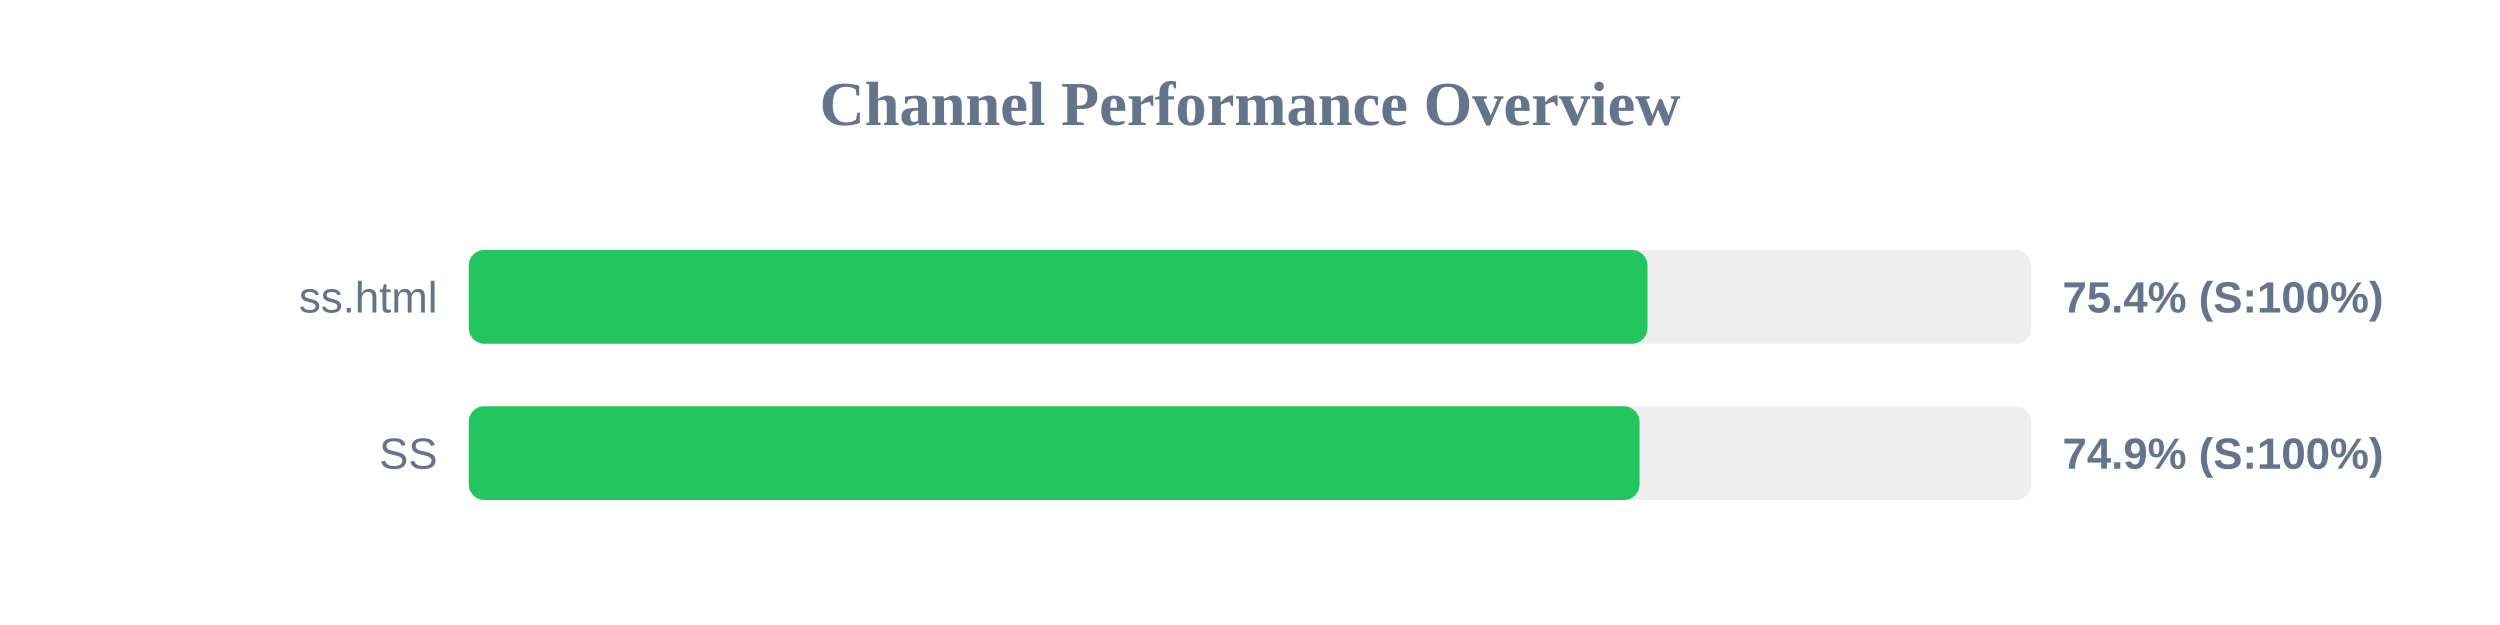
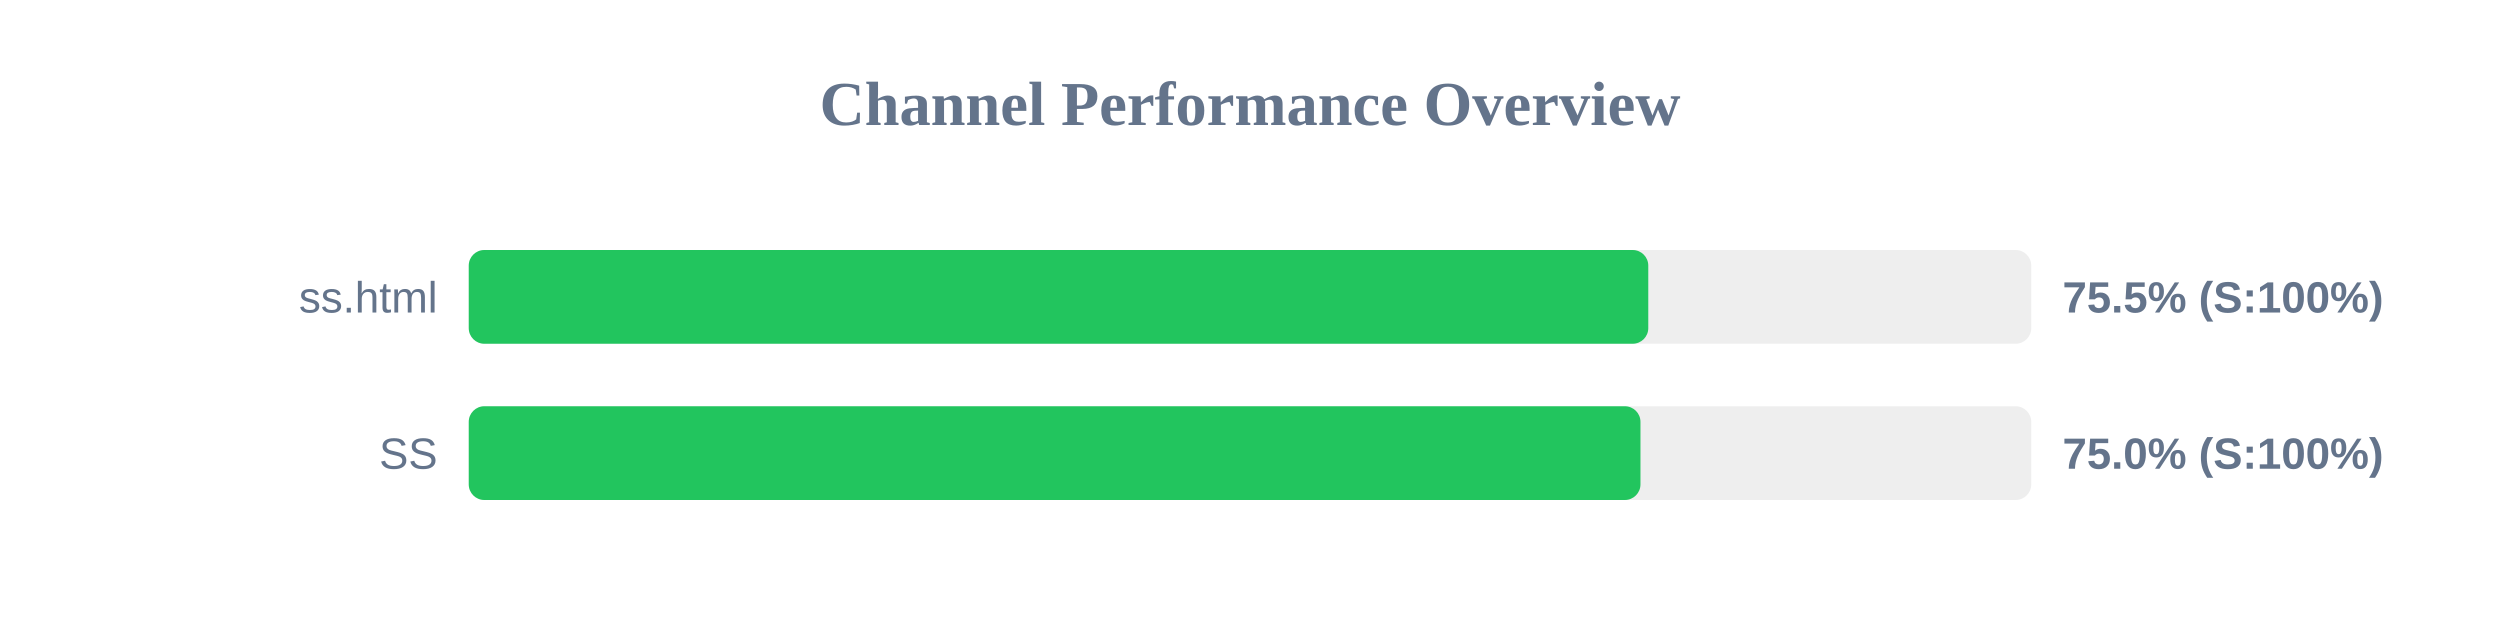
<svg xmlns="http://www.w3.org/2000/svg" width="800" height="200" version="1.1">
  <style>
        .row { font: 14px Arial; fill: #64748b; }
        .score { font: bold 14px Arial; fill: #64748b; }
    </style>
  <text x="400" y="40" text-anchor="middle" font-size="20px" font-weight="bold" fill="#64748b">Channel Performance Overview</text>
  <rect x="150" y="80" width="500" height="30" fill="#eee" rx="5" />
-   <rect x="150" y="80" width="377.2" height="30" fill="#22c55e" rx="5" />
+   <rect x="150" y="80" width="377.45" height="30" fill="#22c55e" rx="5" />
  <text x="140" y="100" text-anchor="end" class="row">ss.html</text>
-   <text x="660" y="100" text-anchor="start" class="score">75.4% (S:100%)</text>
+   <text x="660" y="100" text-anchor="start" class="score">75.5% (S:100%)</text>
  <rect x="150" y="130" width="500" height="30" fill="#eee" rx="5" />
-   <rect x="150" y="130" width="374.65" height="30" fill="#22c55e" rx="5" />
+   <rect x="150" y="130" width="374.95" height="30" fill="#22c55e" rx="5" />
  <text x="140" y="150" text-anchor="end" class="row">SS</text>
-   <text x="660" y="150" text-anchor="start" class="score">74.9% (S:100%)</text>
+   <text x="660" y="150" text-anchor="start" class="score">75.0% (S:100%)</text>
</svg>
